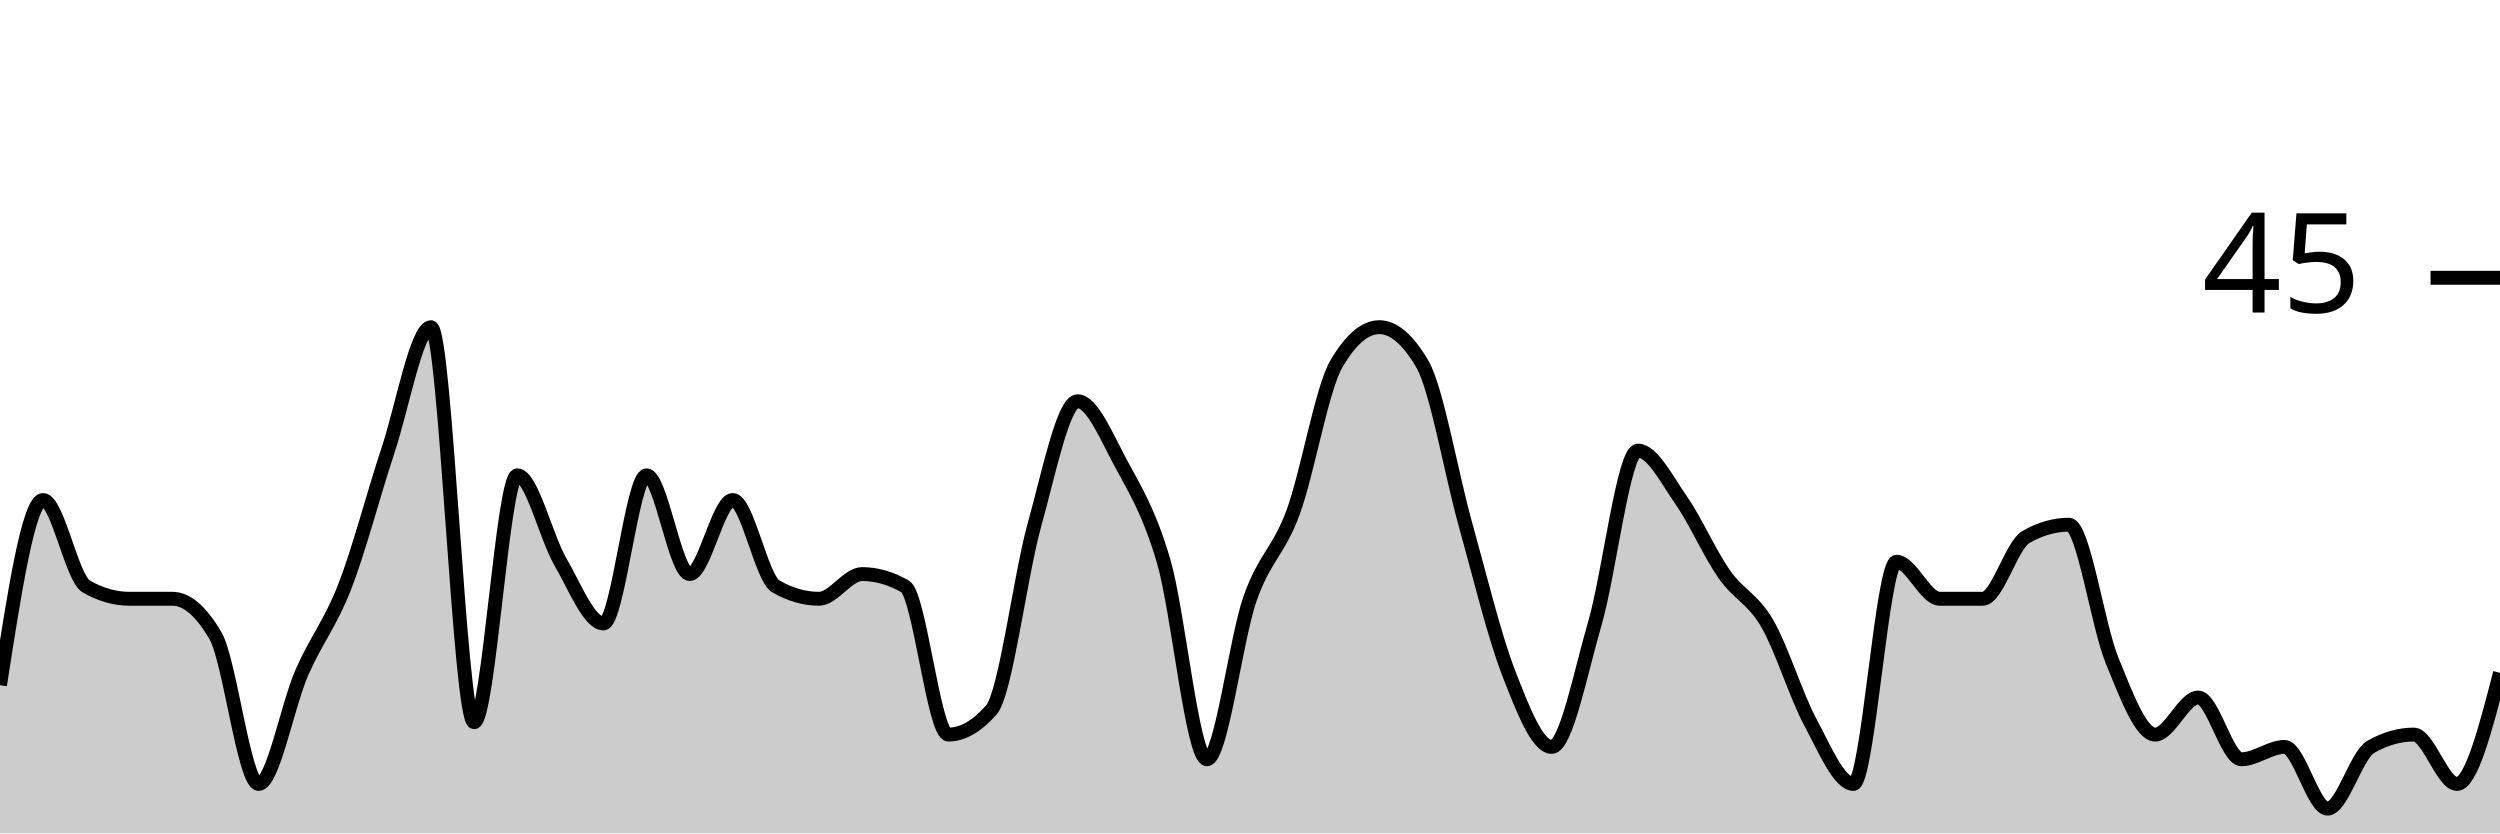
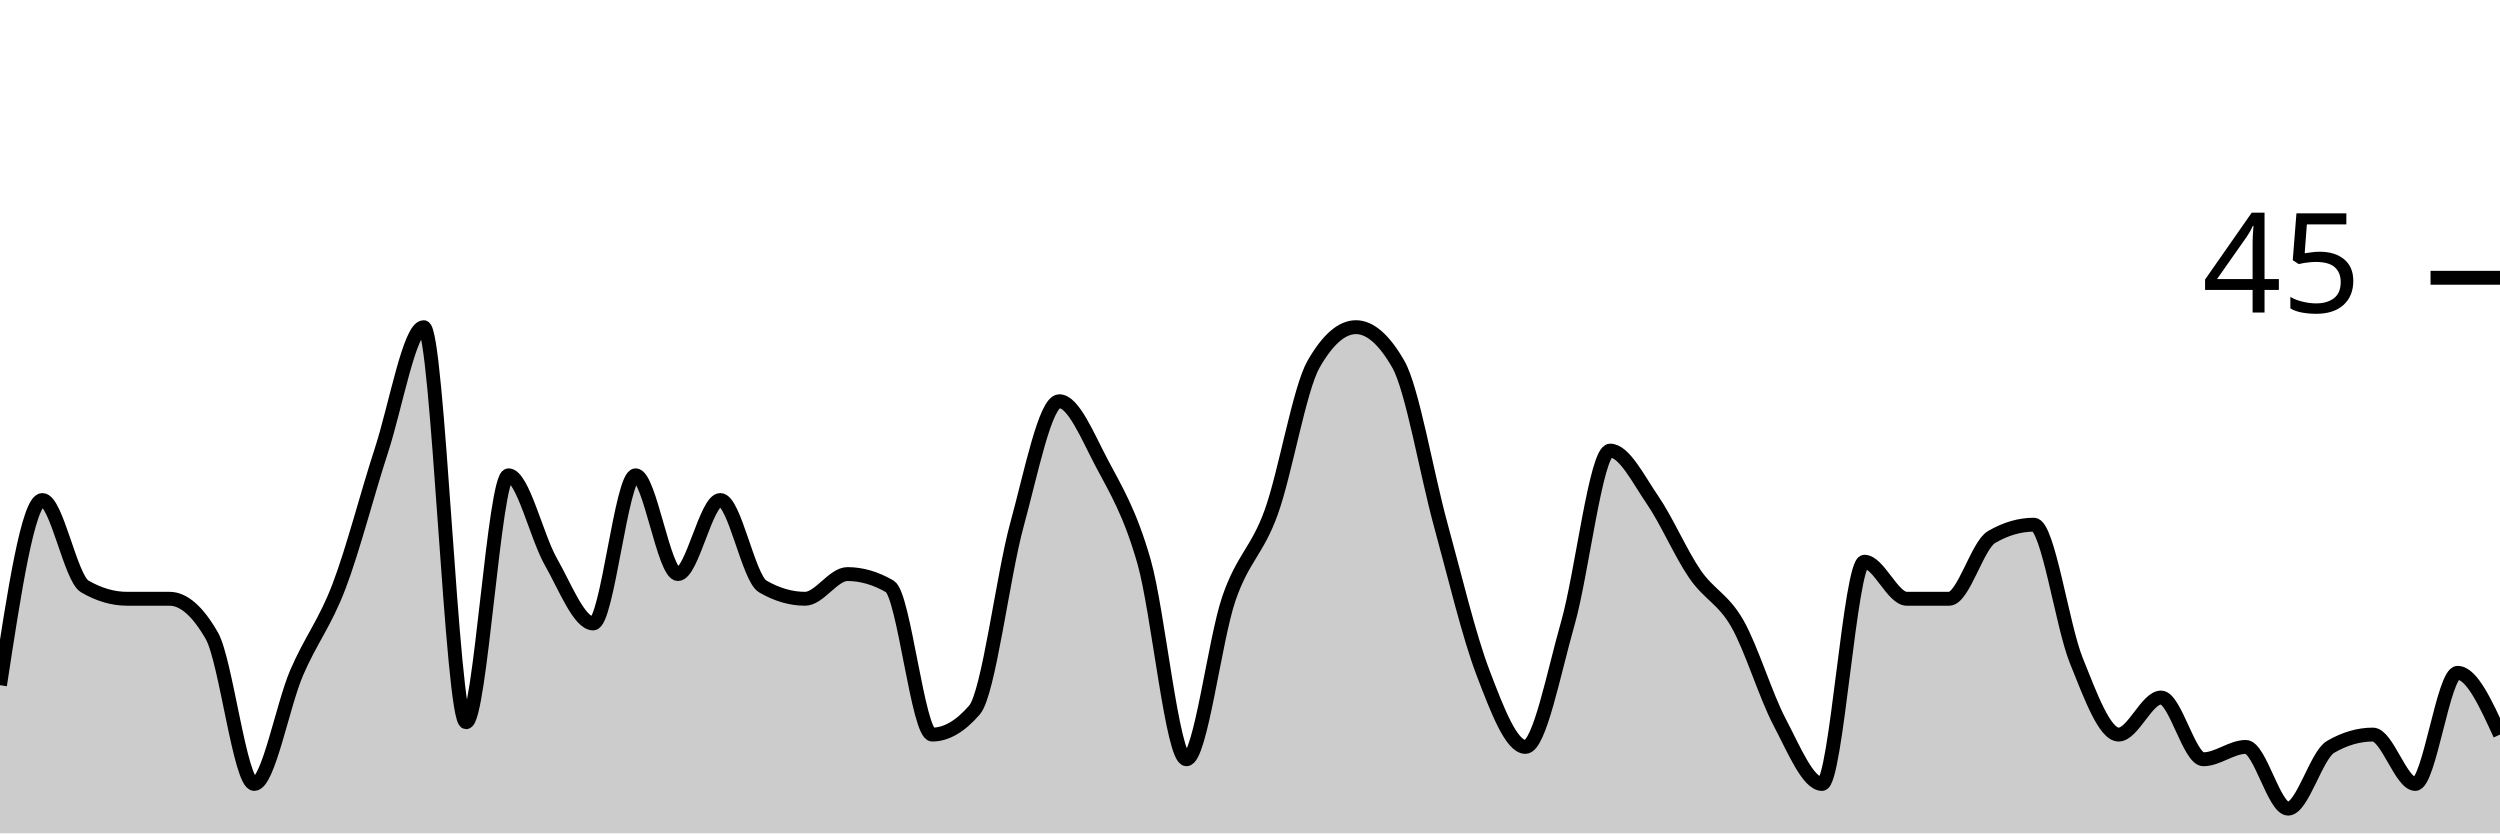
<svg xmlns="http://www.w3.org/2000/svg" viewBox="0 0 180 60">
  <g transform="translate(0,20)">
-     <path class="area" fill="rgba(0, 0, 0, 0.2)" d="M0,29.333C1.034,22.667,2.069,16,3.103,16C4.138,16,5.172,21.63,6.207,22.222C7.241,22.815,8.276,23.111,9.31,23.111C10.345,23.111,11.379,23.111,12.414,23.111C13.448,23.111,14.483,24,15.517,25.778C16.552,27.556,17.586,36.444,18.621,36.444C19.655,36.444,20.69,30.815,21.724,28.444C22.759,26.074,23.793,24.889,24.828,22.222C25.862,19.556,26.897,15.556,27.931,12.444C28.966,9.333,30,3.556,31.034,3.556C32.069,3.556,33.103,32,34.138,32C35.172,32,36.207,14.222,37.241,14.222C38.276,14.222,39.31,18.667,40.345,20.444C41.379,22.222,42.414,24.889,43.448,24.889C44.483,24.889,45.517,14.222,46.552,14.222C47.586,14.222,48.621,21.333,49.655,21.333C50.69,21.333,51.724,16,52.759,16C53.793,16,54.828,21.63,55.862,22.222C56.897,22.815,57.931,23.111,58.966,23.111C60,23.111,61.034,21.333,62.069,21.333C63.103,21.333,64.138,21.63,65.172,22.222C66.207,22.815,67.241,32.889,68.276,32.889C69.31,32.889,70.345,32.296,71.379,31.111C72.414,29.926,73.448,21.481,74.483,17.778C75.517,14.074,76.552,8.889,77.586,8.889C78.621,8.889,79.655,11.407,80.69,13.333C81.724,15.259,82.759,16.889,83.793,20.444C84.828,24,85.862,34.667,86.897,34.667C87.931,34.667,88.966,26.074,90,23.111C91.034,20.148,92.069,19.704,93.103,16.889C94.138,14.074,95.172,8,96.207,6.222C97.241,4.444,98.276,3.556,99.31,3.556C100.345,3.556,101.379,4.444,102.414,6.222C103.448,8,104.483,14.074,105.517,17.778C106.552,21.481,107.586,25.778,108.621,28.444C109.655,31.111,110.69,33.778,111.724,33.778C112.759,33.778,113.793,28.444,114.828,24.889C115.862,21.333,116.897,12.444,117.931,12.444C118.966,12.444,120,14.519,121.034,16C122.069,17.481,123.103,19.852,124.138,21.333C125.172,22.815,126.207,23.111,127.241,24.889C128.276,26.667,129.31,30.074,130.345,32C131.379,33.926,132.414,36.444,133.448,36.444C134.483,36.444,135.517,20.444,136.552,20.444C137.586,20.444,138.621,23.111,139.655,23.111C140.69,23.111,141.724,23.111,142.759,23.111C143.793,23.111,144.828,19.259,145.862,18.667C146.897,18.074,147.931,17.778,148.966,17.778C150,17.778,151.034,25.037,152.069,27.556C153.103,30.074,154.138,32.889,155.172,32.889C156.207,32.889,157.241,30.222,158.276,30.222C159.31,30.222,160.345,34.667,161.379,34.667C162.414,34.667,163.448,33.778,164.483,33.778C165.517,33.778,166.552,38.222,167.586,38.222C168.621,38.222,169.655,34.37,170.69,33.778C171.724,33.185,172.759,32.889,173.793,32.889C174.828,32.889,175.862,36.444,176.897,36.444C177.931,36.444,178.966,32.444,180,28.444L180,40C178.966,40,177.931,40,176.897,40C175.862,40,174.828,40,173.793,40C172.759,40,171.724,40,170.69,40C169.655,40,168.621,40,167.586,40C166.552,40,165.517,40,164.483,40C163.448,40,162.414,40,161.379,40C160.345,40,159.31,40,158.276,40C157.241,40,156.207,40,155.172,40C154.138,40,153.103,40,152.069,40C151.034,40,150,40,148.966,40C147.931,40,146.897,40,145.862,40C144.828,40,143.793,40,142.759,40C141.724,40,140.69,40,139.655,40C138.621,40,137.586,40,136.552,40C135.517,40,134.483,40,133.448,40C132.414,40,131.379,40,130.345,40C129.31,40,128.276,40,127.241,40C126.207,40,125.172,40,124.138,40C123.103,40,122.069,40,121.034,40C120,40,118.966,40,117.931,40C116.897,40,115.862,40,114.828,40C113.793,40,112.759,40,111.724,40C110.69,40,109.655,40,108.621,40C107.586,40,106.552,40,105.517,40C104.483,40,103.448,40,102.414,40C101.379,40,100.345,40,99.31,40C98.276,40,97.241,40,96.207,40C95.172,40,94.138,40,93.103,40C92.069,40,91.034,40,90,40C88.966,40,87.931,40,86.897,40C85.862,40,84.828,40,83.793,40C82.759,40,81.724,40,80.69,40C79.655,40,78.621,40,77.586,40C76.552,40,75.517,40,74.483,40C73.448,40,72.414,40,71.379,40C70.345,40,69.31,40,68.276,40C67.241,40,66.207,40,65.172,40C64.138,40,63.103,40,62.069,40C61.034,40,60,40,58.966,40C57.931,40,56.897,40,55.862,40C54.828,40,53.793,40,52.759,40C51.724,40,50.69,40,49.655,40C48.621,40,47.586,40,46.552,40C45.517,40,44.483,40,43.448,40C42.414,40,41.379,40,40.345,40C39.31,40,38.276,40,37.241,40C36.207,40,35.172,40,34.138,40C33.103,40,32.069,40,31.034,40C30,40,28.966,40,27.931,40C26.897,40,25.862,40,24.828,40C23.793,40,22.759,40,21.724,40C20.69,40,19.655,40,18.621,40C17.586,40,16.552,40,15.517,40C14.483,40,13.448,40,12.414,40C11.379,40,10.345,40,9.31,40C8.276,40,7.241,40,6.207,40C5.172,40,4.138,40,3.103,40C2.069,40,1.034,40,0,40Z" />
-     <path class="line" stroke="black" fill="none" d="M0,29.333C1.034,22.667,2.069,16,3.103,16C4.138,16,5.172,21.63,6.207,22.222C7.241,22.815,8.276,23.111,9.31,23.111C10.345,23.111,11.379,23.111,12.414,23.111C13.448,23.111,14.483,24,15.517,25.778C16.552,27.556,17.586,36.444,18.621,36.444C19.655,36.444,20.69,30.815,21.724,28.444C22.759,26.074,23.793,24.889,24.828,22.222C25.862,19.556,26.897,15.556,27.931,12.444C28.966,9.333,30,3.556,31.034,3.556C32.069,3.556,33.103,32,34.138,32C35.172,32,36.207,14.222,37.241,14.222C38.276,14.222,39.31,18.667,40.345,20.444C41.379,22.222,42.414,24.889,43.448,24.889C44.483,24.889,45.517,14.222,46.552,14.222C47.586,14.222,48.621,21.333,49.655,21.333C50.69,21.333,51.724,16,52.759,16C53.793,16,54.828,21.63,55.862,22.222C56.897,22.815,57.931,23.111,58.966,23.111C60,23.111,61.034,21.333,62.069,21.333C63.103,21.333,64.138,21.63,65.172,22.222C66.207,22.815,67.241,32.889,68.276,32.889C69.31,32.889,70.345,32.296,71.379,31.111C72.414,29.926,73.448,21.481,74.483,17.778C75.517,14.074,76.552,8.889,77.586,8.889C78.621,8.889,79.655,11.407,80.69,13.333C81.724,15.259,82.759,16.889,83.793,20.444C84.828,24,85.862,34.667,86.897,34.667C87.931,34.667,88.966,26.074,90,23.111C91.034,20.148,92.069,19.704,93.103,16.889C94.138,14.074,95.172,8,96.207,6.222C97.241,4.444,98.276,3.556,99.31,3.556C100.345,3.556,101.379,4.444,102.414,6.222C103.448,8,104.483,14.074,105.517,17.778C106.552,21.481,107.586,25.778,108.621,28.444C109.655,31.111,110.69,33.778,111.724,33.778C112.759,33.778,113.793,28.444,114.828,24.889C115.862,21.333,116.897,12.444,117.931,12.444C118.966,12.444,120,14.519,121.034,16C122.069,17.481,123.103,19.852,124.138,21.333C125.172,22.815,126.207,23.111,127.241,24.889C128.276,26.667,129.31,30.074,130.345,32C131.379,33.926,132.414,36.444,133.448,36.444C134.483,36.444,135.517,20.444,136.552,20.444C137.586,20.444,138.621,23.111,139.655,23.111C140.69,23.111,141.724,23.111,142.759,23.111C143.793,23.111,144.828,19.259,145.862,18.667C146.897,18.074,147.931,17.778,148.966,17.778C150,17.778,151.034,25.037,152.069,27.556C153.103,30.074,154.138,32.889,155.172,32.889C156.207,32.889,157.241,30.222,158.276,30.222C159.31,30.222,160.345,34.667,161.379,34.667C162.414,34.667,163.448,33.778,164.483,33.778C165.517,33.778,166.552,38.222,167.586,38.222C168.621,38.222,169.655,34.37,170.69,33.778C171.724,33.185,172.759,32.889,173.793,32.889C174.828,32.889,175.862,36.444,176.897,36.444C177.931,36.444,178.966,32.444,180,28.444" />
+     <path class="area" fill="rgba(0, 0, 0, 0.2)" d="M0,29.333C1.017,22.667,2.034,16,3.051,16C4.068,16,5.085,21.63,6.102,22.222C7.119,22.815,8.136,23.111,9.153,23.111C10.169,23.111,11.186,23.111,12.203,23.111C13.22,23.111,14.237,24,15.254,25.778C16.271,27.556,17.288,36.444,18.305,36.444C19.322,36.444,20.339,30.815,21.356,28.444C22.373,26.074,23.39,24.889,24.407,22.222C25.424,19.556,26.441,15.556,27.458,12.444C28.475,9.333,29.492,3.556,30.508,3.556C31.525,3.556,32.542,32,33.559,32C34.576,32,35.593,14.222,36.61,14.222C37.627,14.222,38.644,18.667,39.661,20.444C40.678,22.222,41.695,24.889,42.712,24.889C43.729,24.889,44.746,14.222,45.763,14.222C46.78,14.222,47.797,21.333,48.814,21.333C49.831,21.333,50.847,16,51.864,16C52.881,16,53.898,21.63,54.915,22.222C55.932,22.815,56.949,23.111,57.966,23.111C58.983,23.111,60,21.333,61.017,21.333C62.034,21.333,63.051,21.63,64.068,22.222C65.085,22.815,66.102,32.889,67.119,32.889C68.136,32.889,69.153,32.296,70.169,31.111C71.186,29.926,72.203,21.481,73.22,17.778C74.237,14.074,75.254,8.889,76.271,8.889C77.288,8.889,78.305,11.407,79.322,13.333C80.339,15.259,81.356,16.889,82.373,20.444C83.39,24,84.407,34.667,85.424,34.667C86.441,34.667,87.458,26.074,88.475,23.111C89.492,20.148,90.508,19.704,91.525,16.889C92.542,14.074,93.559,8,94.576,6.222C95.593,4.444,96.61,3.556,97.627,3.556C98.644,3.556,99.661,4.444,100.678,6.222C101.695,8,102.712,14.074,103.729,17.778C104.746,21.481,105.763,25.778,106.78,28.444C107.797,31.111,108.814,33.778,109.831,33.778C110.847,33.778,111.864,28.444,112.881,24.889C113.898,21.333,114.915,12.444,115.932,12.444C116.949,12.444,117.966,14.519,118.983,16C120,17.481,121.017,19.852,122.034,21.333C123.051,22.815,124.068,23.111,125.085,24.889C126.102,26.667,127.119,30.074,128.136,32C129.153,33.926,130.169,36.444,131.186,36.444C132.203,36.444,133.22,20.444,134.237,20.444C135.254,20.444,136.271,23.111,137.288,23.111C138.305,23.111,139.322,23.111,140.339,23.111C141.356,23.111,142.373,19.259,143.39,18.667C144.407,18.074,145.424,17.778,146.441,17.778C147.458,17.778,148.475,25.037,149.492,27.556C150.508,30.074,151.525,32.889,152.542,32.889C153.559,32.889,154.576,30.222,155.593,30.222C156.61,30.222,157.627,34.667,158.644,34.667C159.661,34.667,160.678,33.778,161.695,33.778C162.712,33.778,163.729,38.222,164.746,38.222C165.763,38.222,166.78,34.37,167.797,33.778C168.814,33.185,169.831,32.889,170.847,32.889C171.864,32.889,172.881,36.444,173.898,36.444C174.915,36.444,175.932,28.444,176.949,28.444C177.966,28.444,178.983,30.667,180,32.889L180,40C178.983,40,177.966,40,176.949,40C175.932,40,174.915,40,173.898,40C172.881,40,171.864,40,170.847,40C169.831,40,168.814,40,167.797,40C166.78,40,165.763,40,164.746,40C163.729,40,162.712,40,161.695,40C160.678,40,159.661,40,158.644,40C157.627,40,156.61,40,155.593,40C154.576,40,153.559,40,152.542,40C151.525,40,150.508,40,149.492,40C148.475,40,147.458,40,146.441,40C145.424,40,144.407,40,143.39,40C142.373,40,141.356,40,140.339,40C139.322,40,138.305,40,137.288,40C136.271,40,135.254,40,134.237,40C133.22,40,132.203,40,131.186,40C130.169,40,129.153,40,128.136,40C127.119,40,126.102,40,125.085,40C124.068,40,123.051,40,122.034,40C121.017,40,120,40,118.983,40C117.966,40,116.949,40,115.932,40C114.915,40,113.898,40,112.881,40C111.864,40,110.847,40,109.831,40C108.814,40,107.797,40,106.78,40C105.763,40,104.746,40,103.729,40C102.712,40,101.695,40,100.678,40C99.661,40,98.644,40,97.627,40C96.61,40,95.593,40,94.576,40C93.559,40,92.542,40,91.525,40C90.508,40,89.492,40,88.475,40C87.458,40,86.441,40,85.424,40C84.407,40,83.39,40,82.373,40C81.356,40,80.339,40,79.322,40C78.305,40,77.288,40,76.271,40C75.254,40,74.237,40,73.22,40C72.203,40,71.186,40,70.169,40C69.153,40,68.136,40,67.119,40C66.102,40,65.085,40,64.068,40C63.051,40,62.034,40,61.017,40C60,40,58.983,40,57.966,40C56.949,40,55.932,40,54.915,40C53.898,40,52.881,40,51.864,40C50.847,40,49.831,40,48.814,40C47.797,40,46.78,40,45.763,40C44.746,40,43.729,40,42.712,40C41.695,40,40.678,40,39.661,40C38.644,40,37.627,40,36.61,40C35.593,40,34.576,40,33.559,40C32.542,40,31.525,40,30.508,40C29.492,40,28.475,40,27.458,40C26.441,40,25.424,40,24.407,40C23.39,40,22.373,40,21.356,40C20.339,40,19.322,40,18.305,40C17.288,40,16.271,40,15.254,40C14.237,40,13.22,40,12.203,40C11.186,40,10.169,40,9.153,40C8.136,40,7.119,40,6.102,40C5.085,40,4.068,40,3.051,40C2.034,40,1.017,40,0,40Z" />
+     <path class="line" stroke="black" fill="none" d="M0,29.333C1.017,22.667,2.034,16,3.051,16C4.068,16,5.085,21.63,6.102,22.222C7.119,22.815,8.136,23.111,9.153,23.111C10.169,23.111,11.186,23.111,12.203,23.111C13.22,23.111,14.237,24,15.254,25.778C16.271,27.556,17.288,36.444,18.305,36.444C19.322,36.444,20.339,30.815,21.356,28.444C22.373,26.074,23.39,24.889,24.407,22.222C25.424,19.556,26.441,15.556,27.458,12.444C28.475,9.333,29.492,3.556,30.508,3.556C31.525,3.556,32.542,32,33.559,32C34.576,32,35.593,14.222,36.61,14.222C37.627,14.222,38.644,18.667,39.661,20.444C40.678,22.222,41.695,24.889,42.712,24.889C43.729,24.889,44.746,14.222,45.763,14.222C46.78,14.222,47.797,21.333,48.814,21.333C49.831,21.333,50.847,16,51.864,16C52.881,16,53.898,21.63,54.915,22.222C55.932,22.815,56.949,23.111,57.966,23.111C58.983,23.111,60,21.333,61.017,21.333C62.034,21.333,63.051,21.63,64.068,22.222C65.085,22.815,66.102,32.889,67.119,32.889C68.136,32.889,69.153,32.296,70.169,31.111C71.186,29.926,72.203,21.481,73.22,17.778C74.237,14.074,75.254,8.889,76.271,8.889C77.288,8.889,78.305,11.407,79.322,13.333C80.339,15.259,81.356,16.889,82.373,20.444C83.39,24,84.407,34.667,85.424,34.667C86.441,34.667,87.458,26.074,88.475,23.111C89.492,20.148,90.508,19.704,91.525,16.889C92.542,14.074,93.559,8,94.576,6.222C95.593,4.444,96.61,3.556,97.627,3.556C98.644,3.556,99.661,4.444,100.678,6.222C101.695,8,102.712,14.074,103.729,17.778C104.746,21.481,105.763,25.778,106.78,28.444C107.797,31.111,108.814,33.778,109.831,33.778C110.847,33.778,111.864,28.444,112.881,24.889C113.898,21.333,114.915,12.444,115.932,12.444C116.949,12.444,117.966,14.519,118.983,16C120,17.481,121.017,19.852,122.034,21.333C123.051,22.815,124.068,23.111,125.085,24.889C126.102,26.667,127.119,30.074,128.136,32C129.153,33.926,130.169,36.444,131.186,36.444C132.203,36.444,133.22,20.444,134.237,20.444C135.254,20.444,136.271,23.111,137.288,23.111C138.305,23.111,139.322,23.111,140.339,23.111C141.356,23.111,142.373,19.259,143.39,18.667C144.407,18.074,145.424,17.778,146.441,17.778C147.458,17.778,148.475,25.037,149.492,27.556C150.508,30.074,151.525,32.889,152.542,32.889C153.559,32.889,154.576,30.222,155.593,30.222C156.61,30.222,157.627,34.667,158.644,34.667C159.661,34.667,160.678,33.778,161.695,33.778C162.712,33.778,163.729,38.222,164.746,38.222C165.763,38.222,166.78,34.37,167.797,33.778C168.814,33.185,169.831,32.889,170.847,32.889C171.864,32.889,172.881,36.444,173.898,36.444C174.915,36.444,175.932,28.444,176.949,28.444C177.966,28.444,178.983,30.667,180,32.889" />
    <path class="axis-ceiling" stroke-width="1" stroke="black" fill="none" d="M175,0L180,0" />
    <text class="axis-ceiling-label" font-family="sans-serif" text-anchor="end" font-size="10px" x="170" y="2.5">45</text>
  </g>
</svg>
